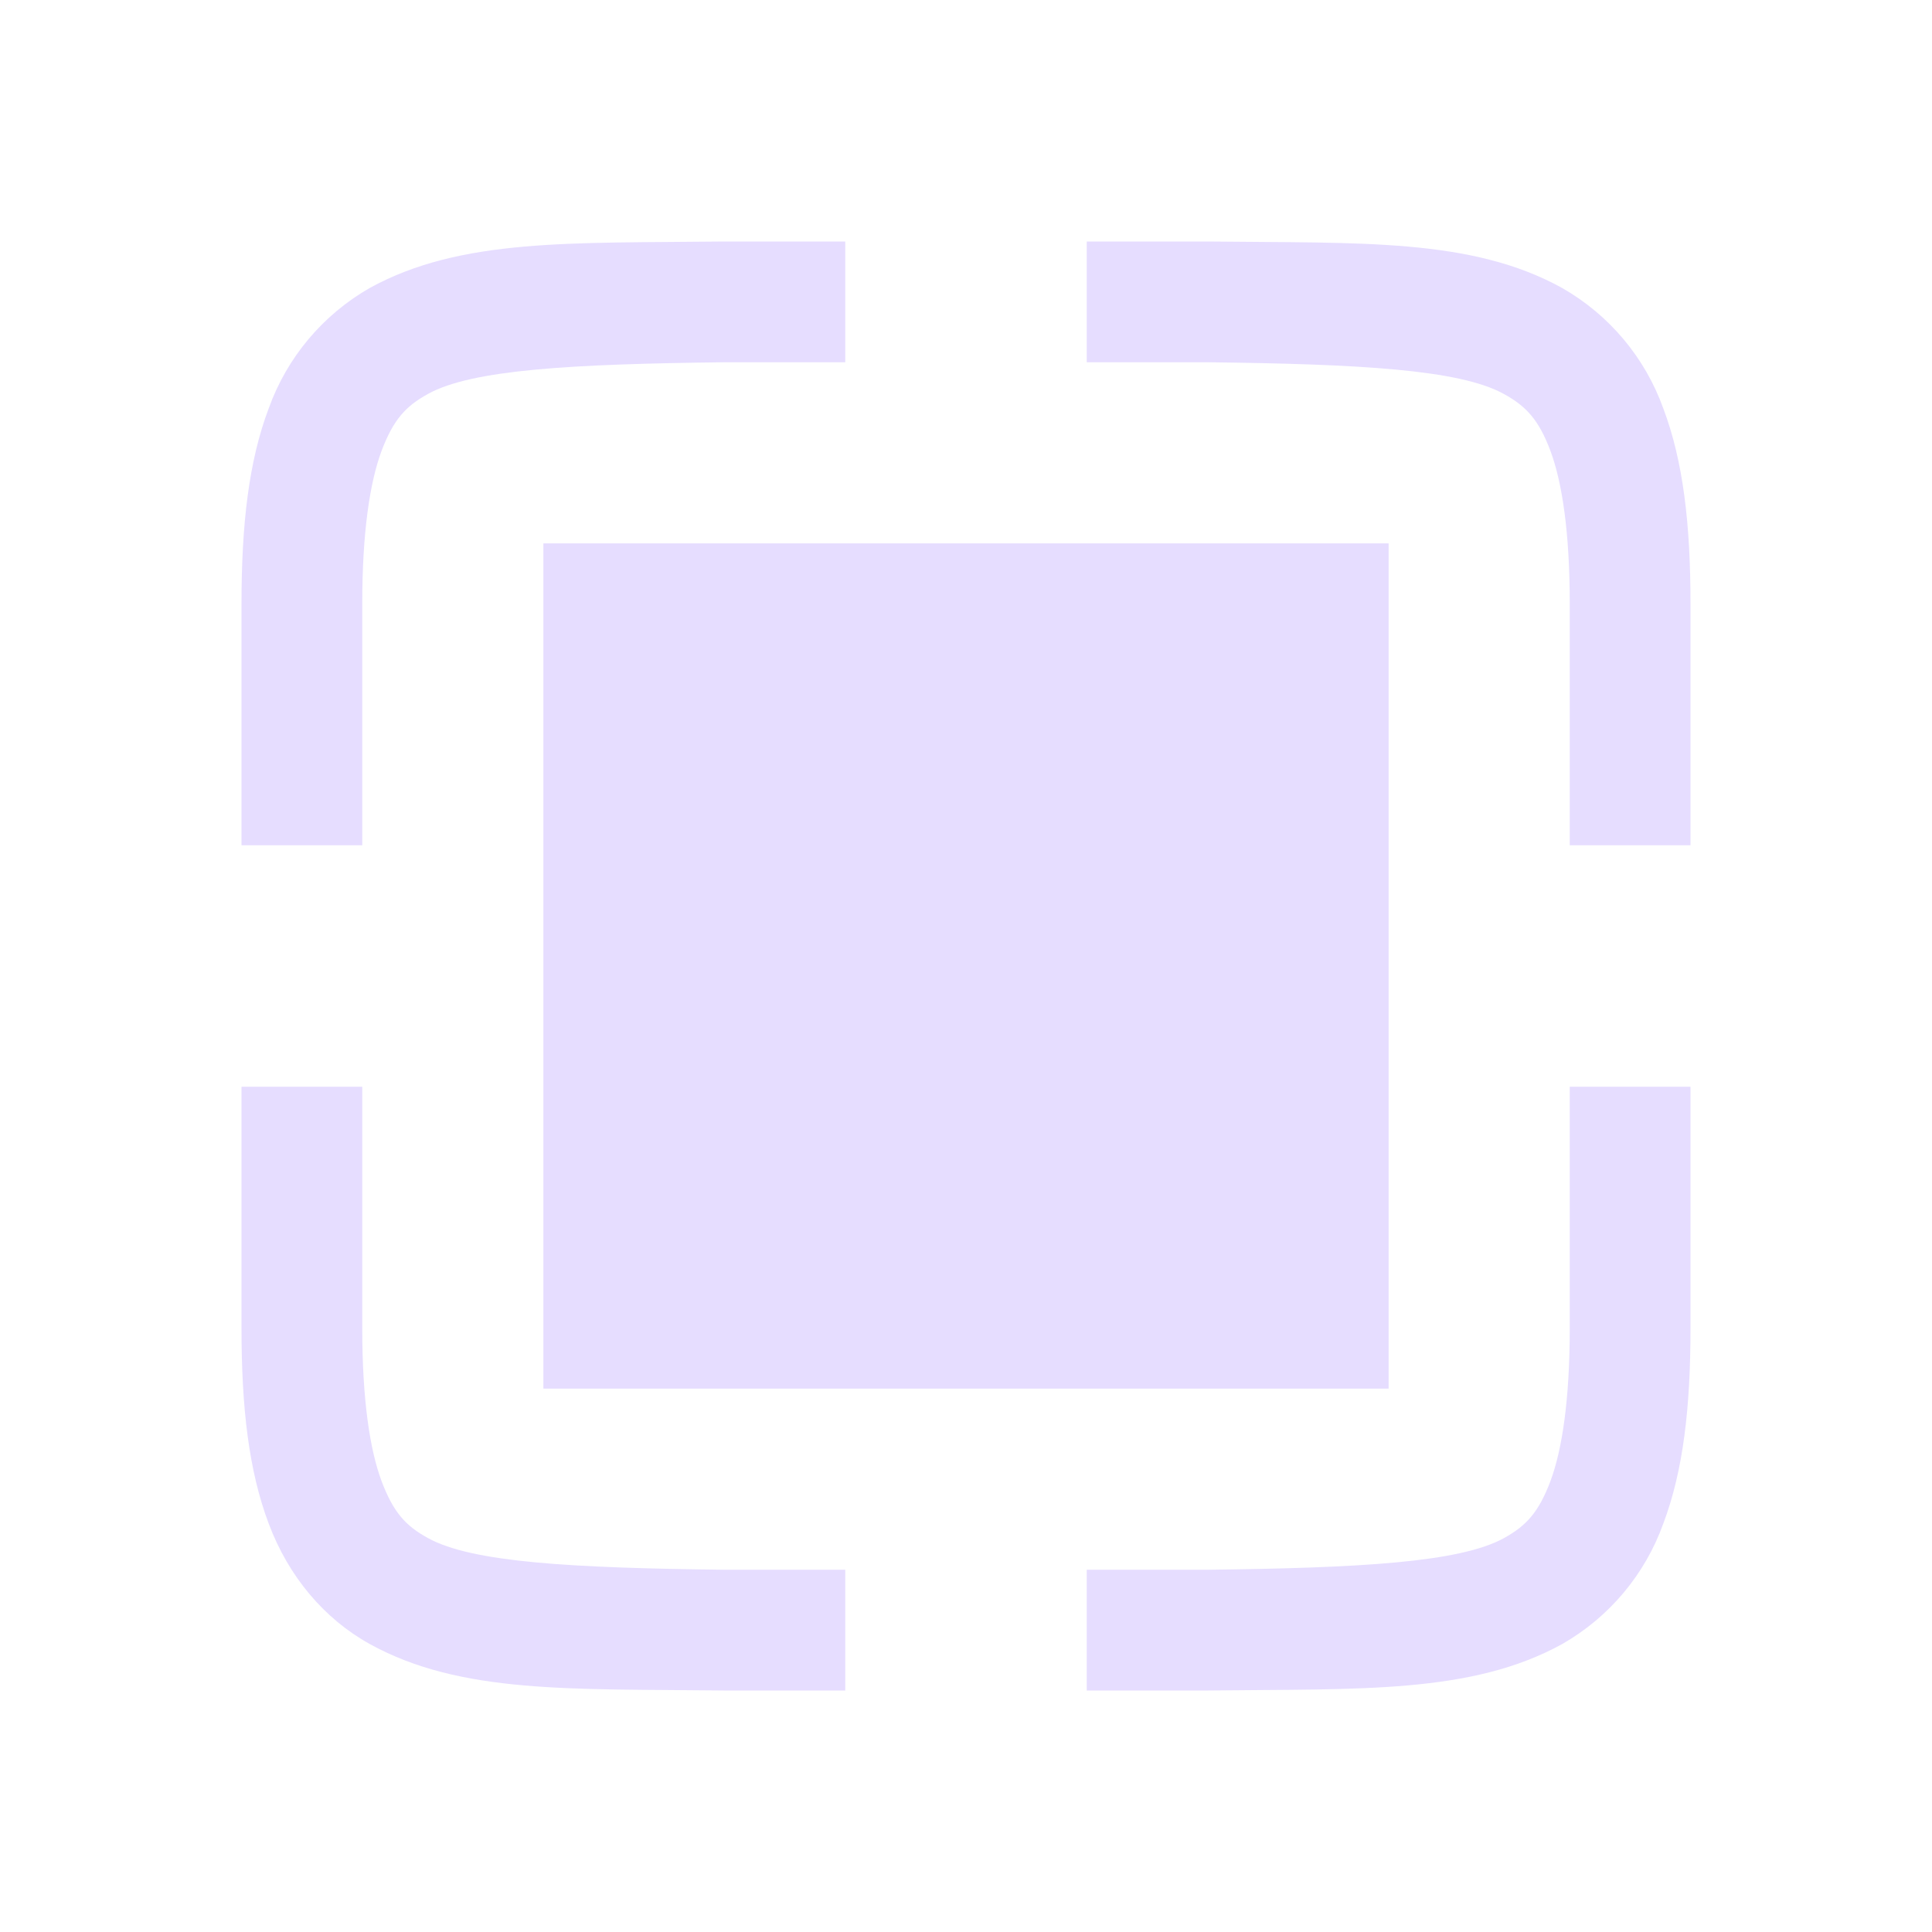
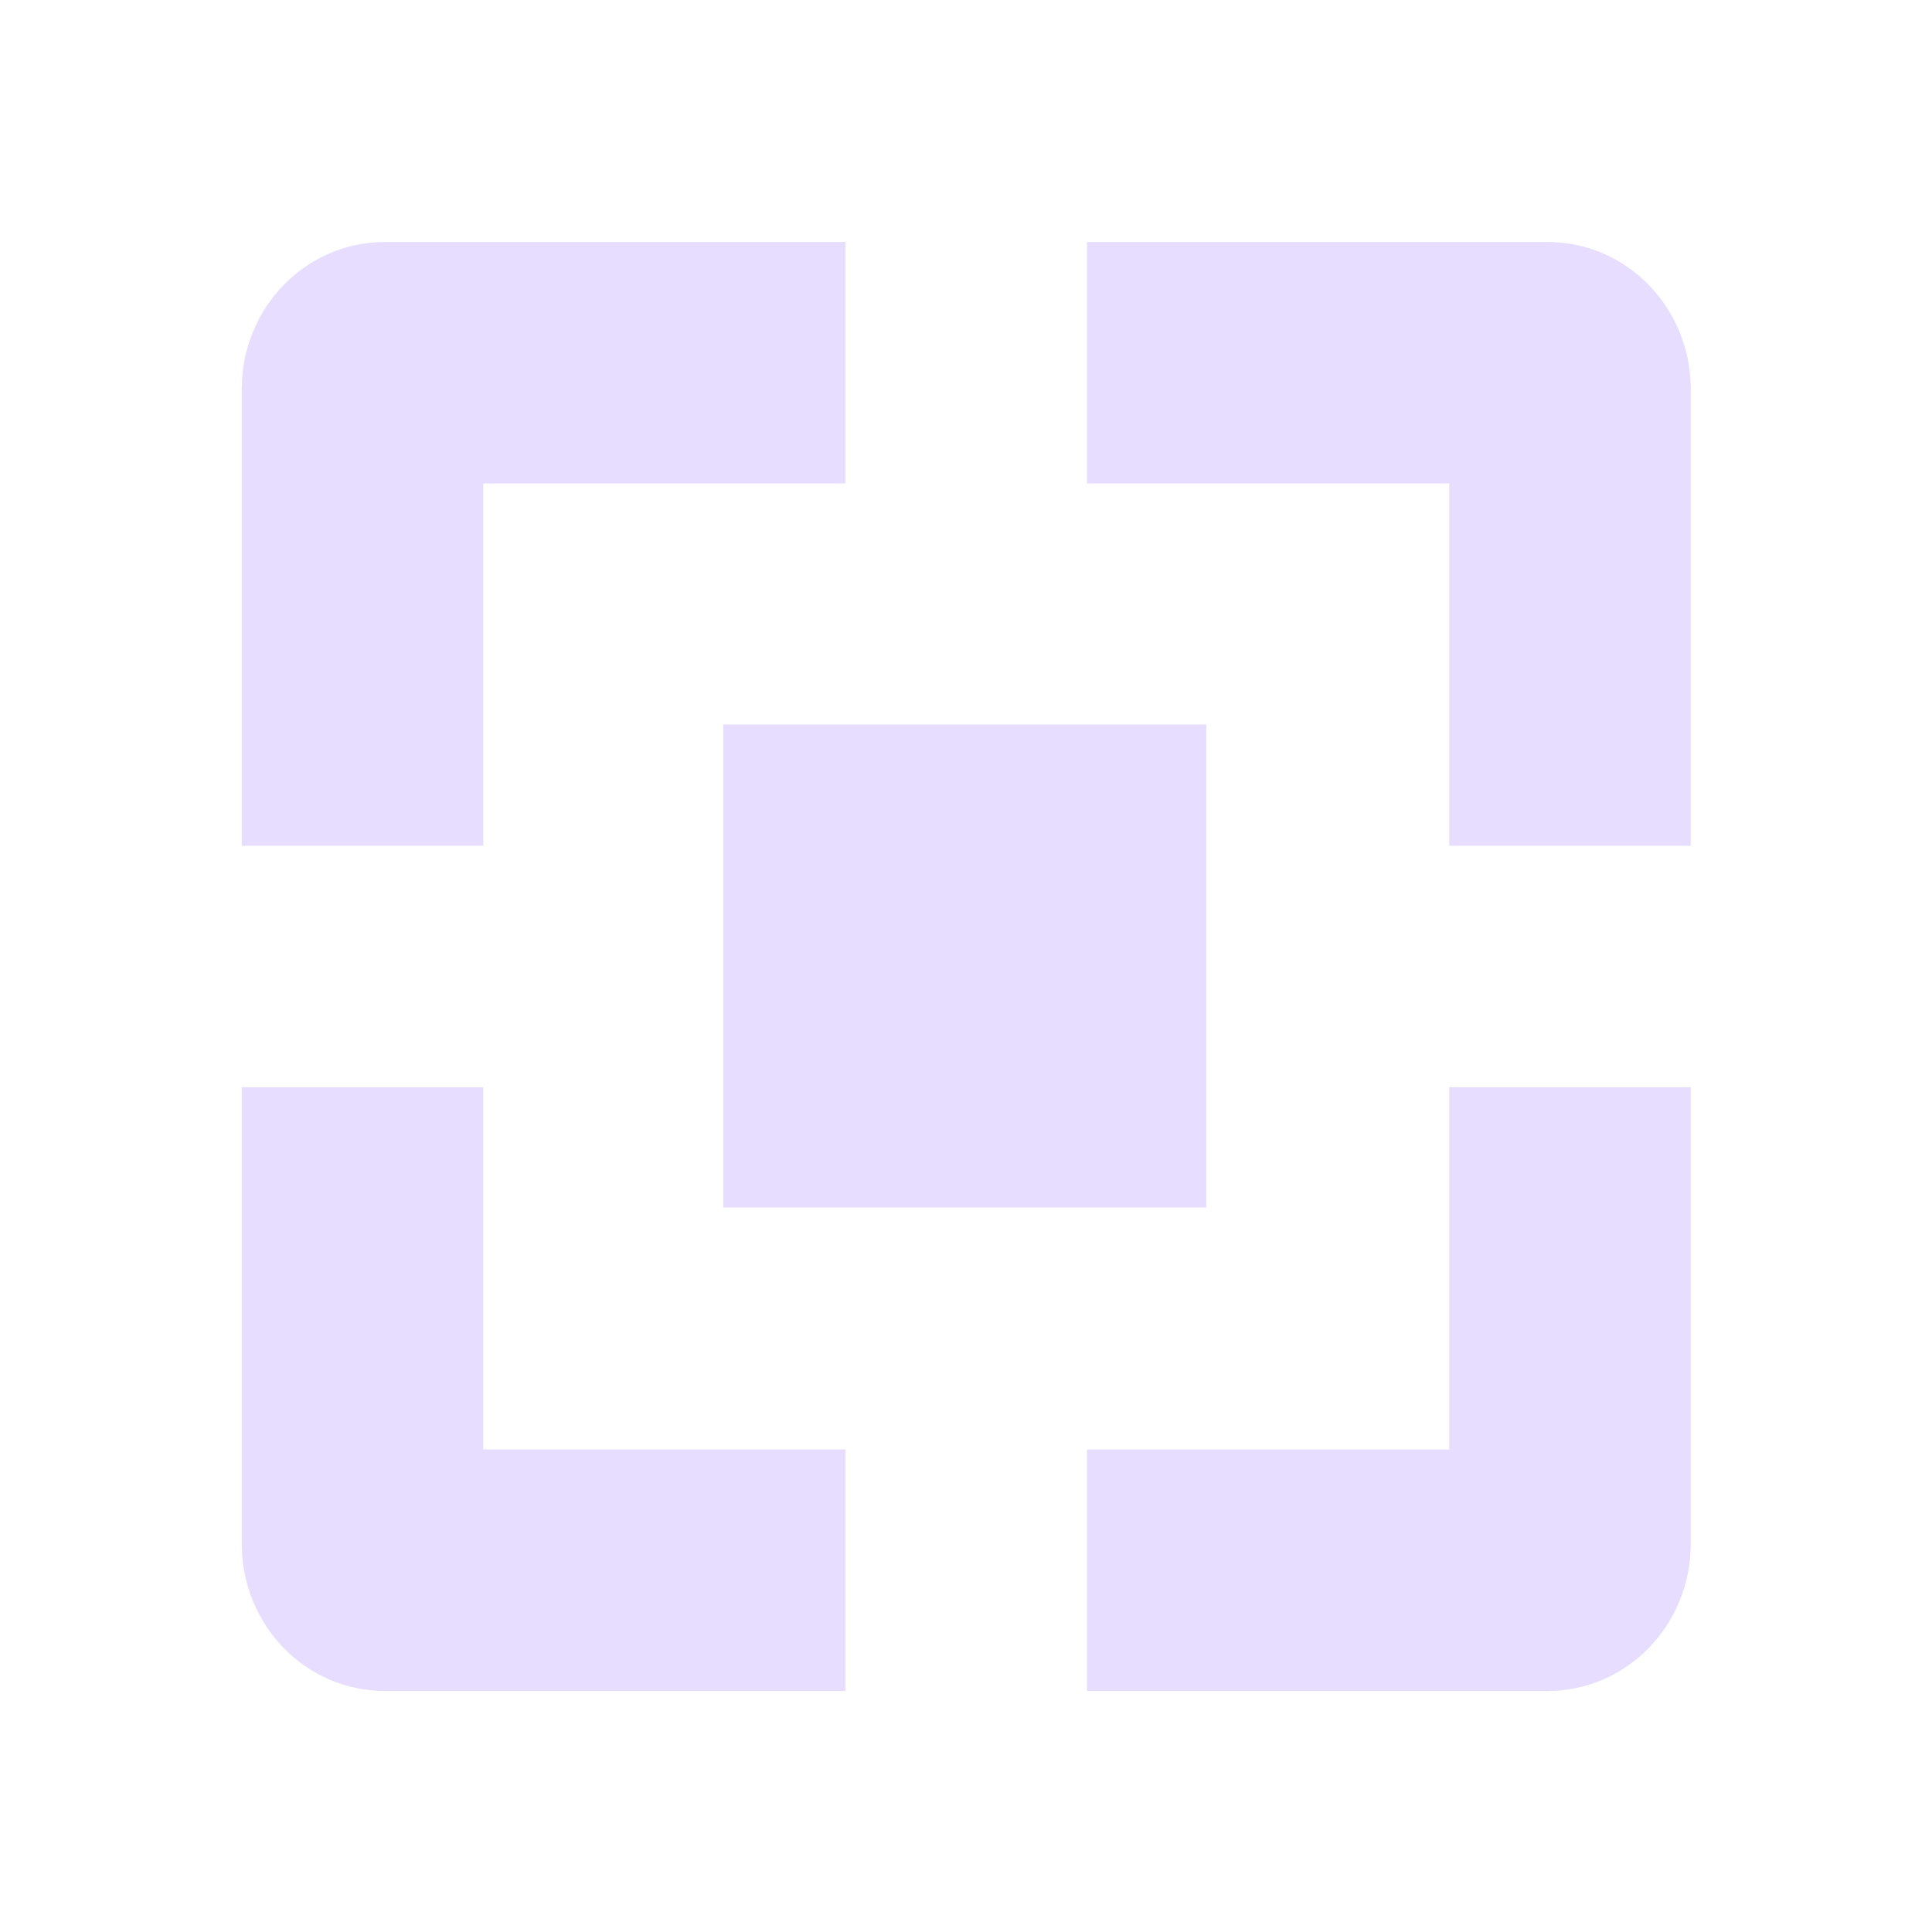
- <svg xmlns="http://www.w3.org/2000/svg" width="16" height="16" version="1.1">
-   <path fill="#e6ddff" d="M5.994 2c-1.258.015-2.179-.03-2.932.385a1.88 1.88 0 0 0-.837.998C2.06 3.82 2 4.343 2 5v2h1V5c0-.592.063-1.006.16-1.266.098-.26.201-.371.385-.472C3.91 3.06 4.74 3.015 6 3h1V2H5.998zM9 2v1h1c1.258.015 2.087.06 2.453.262.183.1.29.212.387.472.097.26.16.674.16 1.266v2h1V5c0-.658-.06-1.179-.225-1.617a1.88 1.88 0 0 0-.838-.998c-.752-.416-1.673-.37-2.931-.385h-.004zM2 9v2c0 .658.06 1.179.225 1.617.164.439.461.79.837.998.753.416 1.674.37 2.932.385H7v-1H6c-1.259-.015-2.09-.06-2.455-.262-.184-.1-.287-.212-.385-.472C3.063 12.006 3 11.592 3 11V9zm11 0v2c0 .592-.063 1.006-.16 1.266-.098.26-.202.371-.385.472-.366.202-1.197.247-2.455.262H9v1h1.006c1.258-.015 2.179.03 2.932-.385a1.88 1.88 0 0 0 .837-.998c.165-.438.225-.96.225-1.617V9z" color="#000" font-family="sans-serif" font-weight="400" overflow="visible" />
-   <path class="ColorScheme-Text" d="M 11.5,4.5 V 11.5 H 4.5 V 4.5 Z" style="fill:#e6ddff" />
+ <svg xmlns="http://www.w3.org/2000/svg" width="16" height="16" viewBox="0 0 16 16">
+   <defs>
+     <style id="current-color-scheme" type="text/css">
+    .ColorScheme-Text { color: #e6ddff; } .ColorScheme-Highlight { color:#4285f4; }
+   </style>
+   </defs>
+   <path fill="currentColor" class="ColorScheme-Text" d="M 3.189 2.004 C 2.527 2.004 2.002 2.553 2.002 3.223 L 2.002 7.004 L 4.002 7.004 L 4.002 4.004 L 7.002 4.004 L 7.002 2.004 L 3.189 2.004 z M 9.002 2.004 L 9.002 4.004 L 12.002 4.004 L 12.002 7.004 L 14.002 7.004 L 14.002 3.223 C 14.002 2.553 13.477 2.004 12.814 2.004 L 9.002 2.004 z M 5.99 6 L 5.99 10 L 9.99 10 L 9.99 6 L 5.99 6 z M 2.002 9.004 L 2.002 12.785 C 2.002 13.455 2.527 14.004 3.189 14.004 L 7.002 14.004 L 7.002 12.004 L 4.002 12.004 L 4.002 9.004 L 2.002 9.004 z M 12.002 9.004 L 12.002 12.004 L 9.002 12.004 L 9.002 14.004 L 12.814 14.004 C 13.477 14.004 14.002 13.455 14.002 12.785 L 14.002 9.004 L 12.002 9.004 z" />
</svg>
